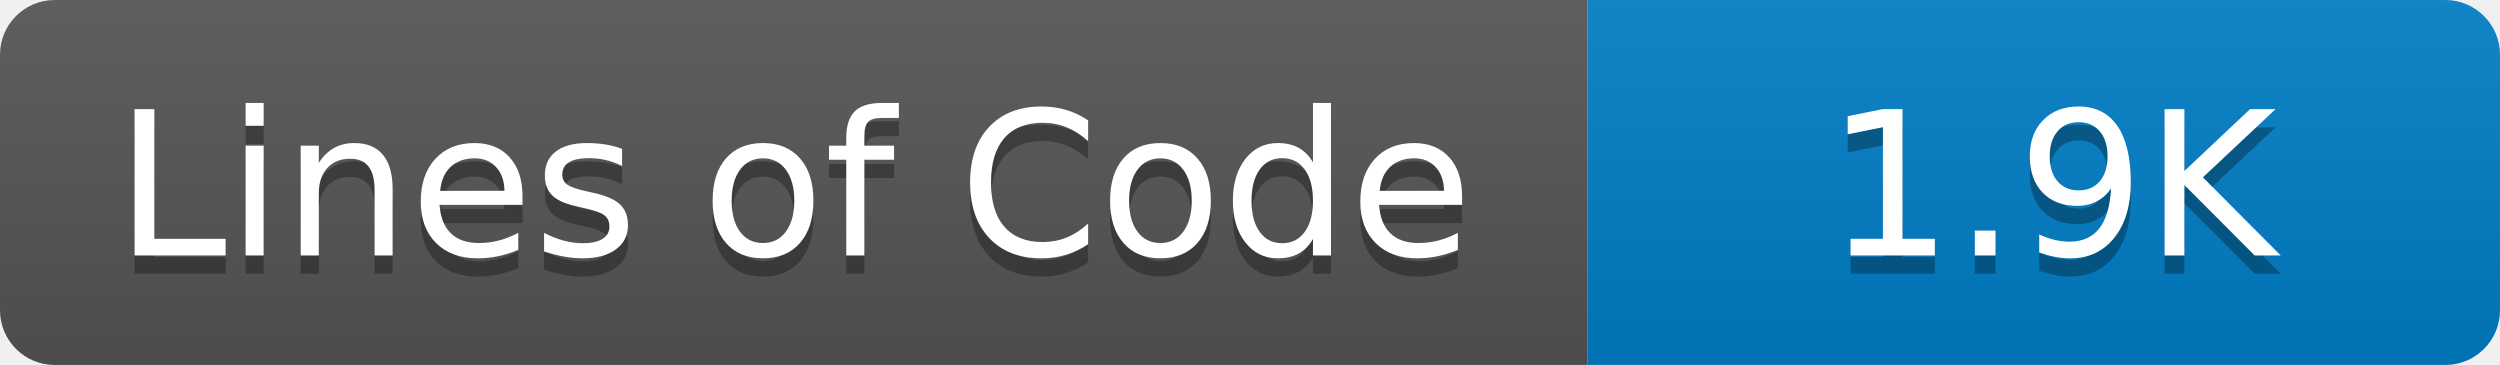
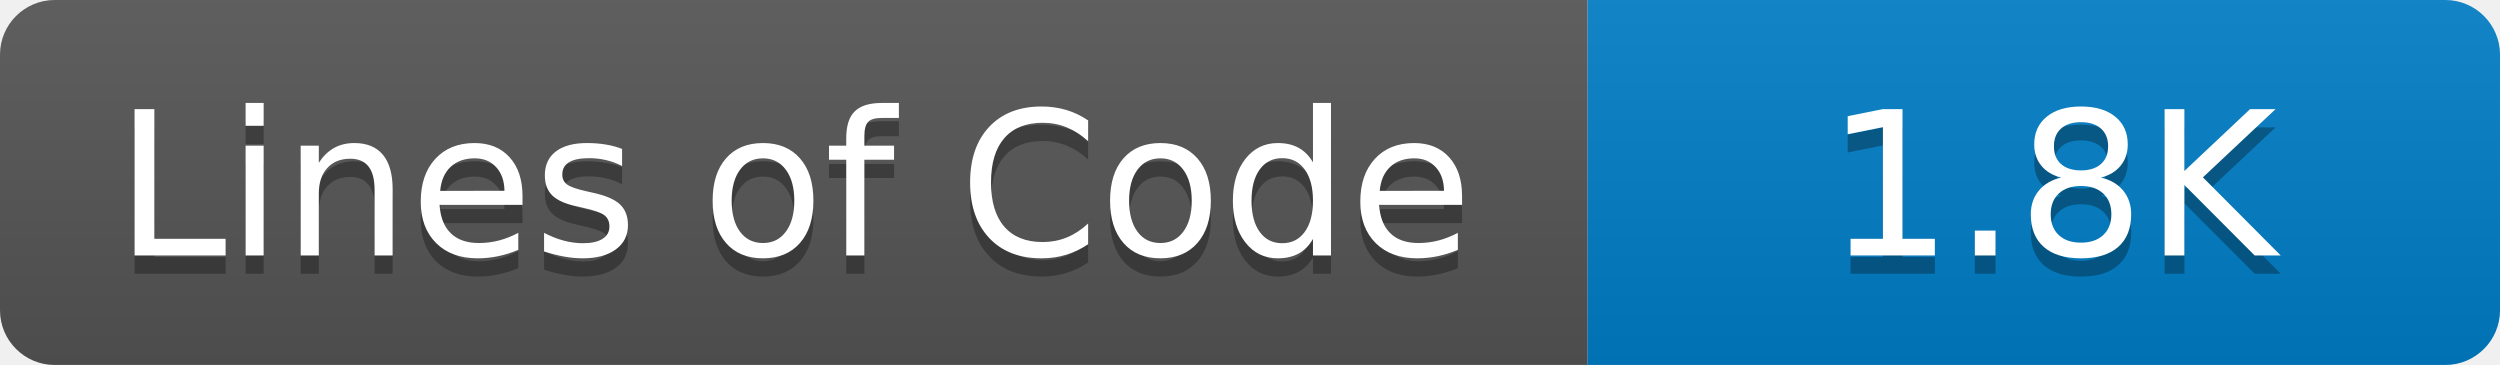
- <svg xmlns="http://www.w3.org/2000/svg" width="137" height="20" role="img" aria-label="Lines of Code: 1.9K">
+ <svg xmlns="http://www.w3.org/2000/svg" width="137" height="20" role="img" aria-label="Lines of Code: 1.8K">
  <linearGradient id="s" x2="0" y2="100%">
    <stop offset="0" stop-color="#bbb" stop-opacity=".1" />
    <stop offset="1" stop-opacity=".1" />
  </linearGradient>
  <clipPath id="r">
    <rect width="137" height="20" rx="3" fill="#fff" />
  </clipPath>
  <g clip-path="url(#r)">
    <rect width="87" height="20" fill="#555" />
    <rect x="87" width="50" height="20" fill="#007ec6" />
    <rect width="137" height="20" fill="url(#s)" />
  </g>
  <g fill="#fff" text-anchor="middle" font-family="Verdana,Geneva,DejaVu Sans,sans-serif" text-rendering="geometricPrecision" font-size="110">
    <text aria-hidden="true" x="435" y="150" fill="#010101" fill-opacity=".3" transform="scale(.1)">Lines of Code</text>
    <text x="435" y="140" transform="scale(.1)" fill="#fff">Lines of Code</text>
-     <text aria-hidden="true" x="1124" y="150" fill="#010101" fill-opacity=".3" transform="scale(.1)">1.9K</text>
-     <text x="1124" y="140" transform="scale(.1)" fill="#fff">1.9K</text>
+     <text aria-hidden="true" x="1124" y="150" fill="#010101" fill-opacity=".3" transform="scale(.1)">1.8K</text>
+     <text x="1124" y="140" transform="scale(.1)" fill="#fff">1.8K</text>
  </g>
</svg>
